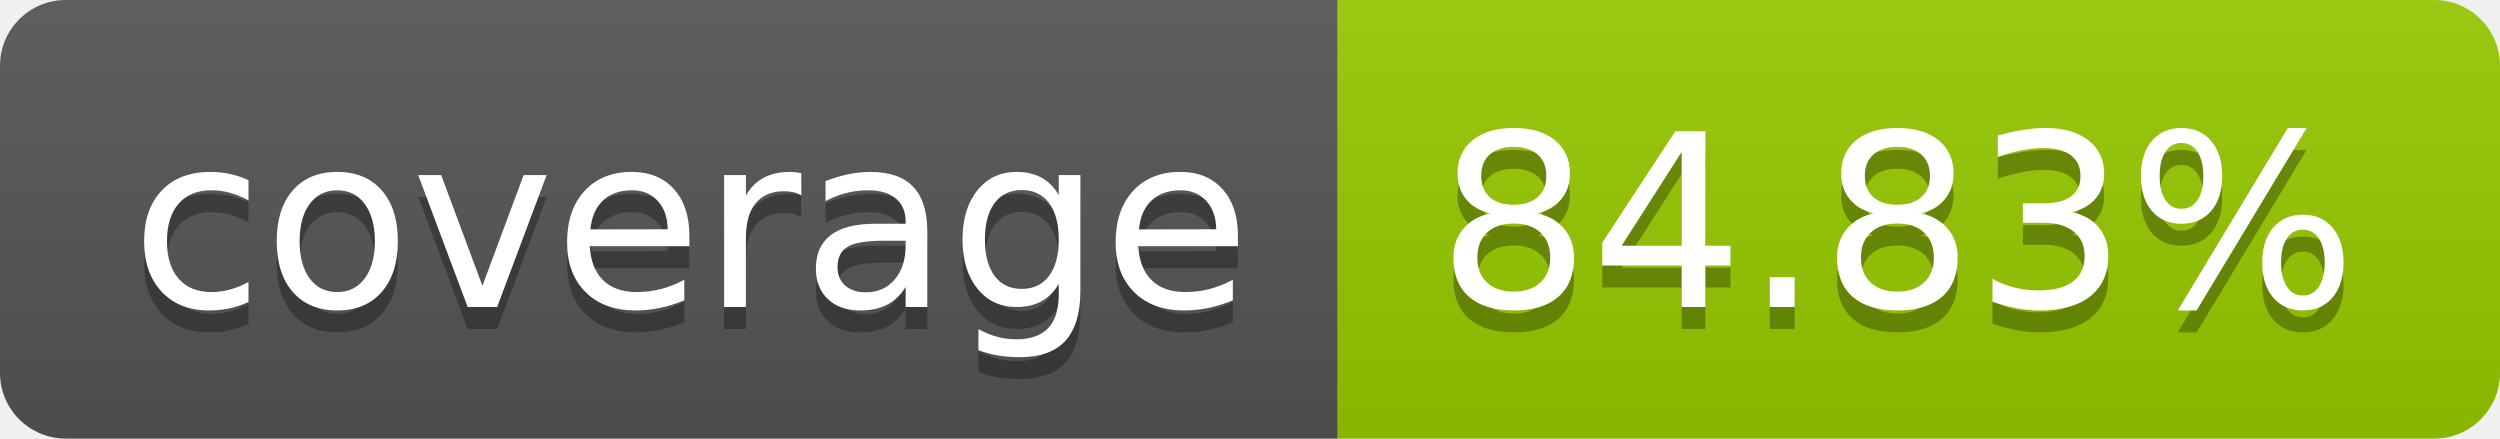
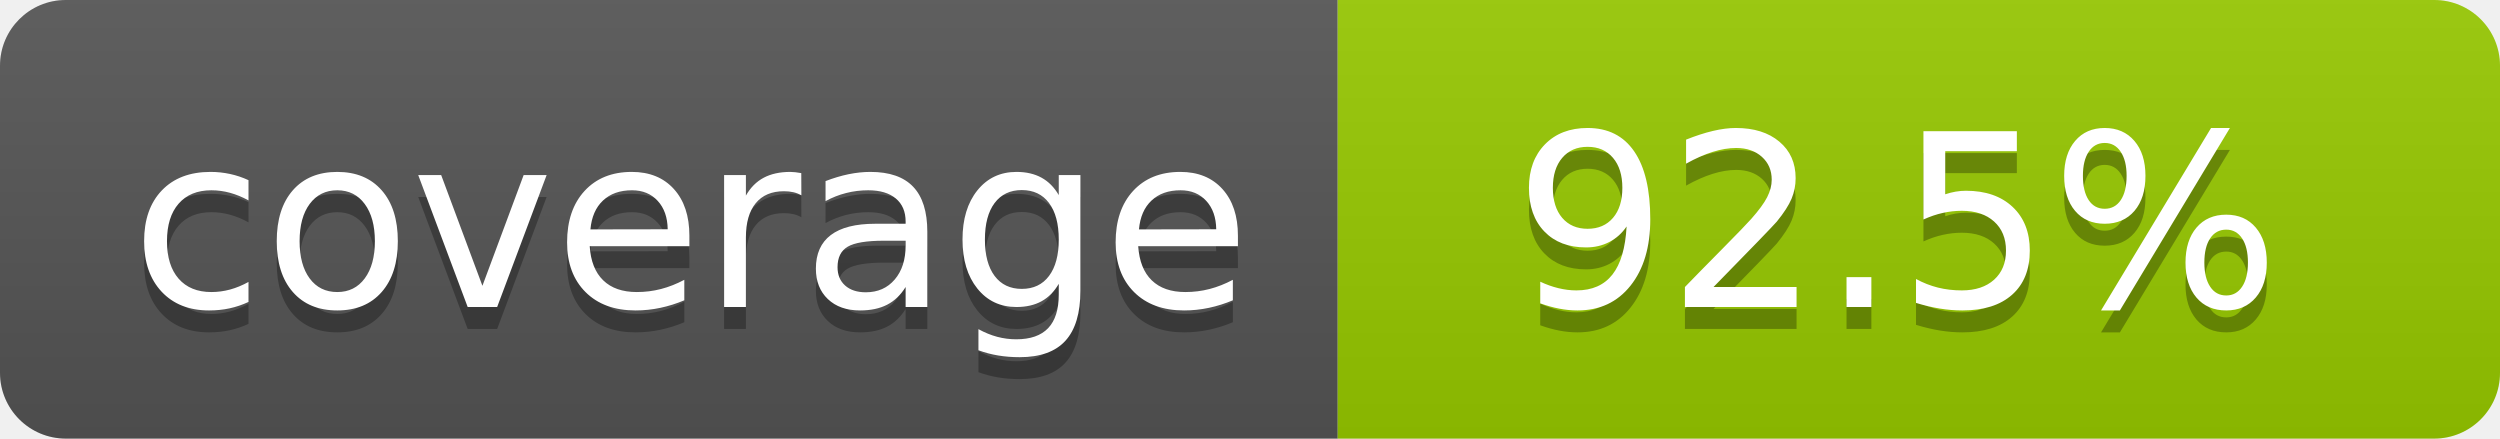
- <svg xmlns="http://www.w3.org/2000/svg" width="114" height="20" role="img" aria-label="coverage: 84.83%">
+ <svg xmlns="http://www.w3.org/2000/svg" width="114" height="20" role="img" aria-label="coverage: 92.5%">
  <linearGradient id="s" x2="0" y2="100%">
    <stop offset="0" stop-color="#bbb" stop-opacity=".1" />
    <stop offset="1" stop-opacity=".1" />
  </linearGradient>
  <clipPath id="r">
    <rect width="114" height="20" rx="3" fill="#fff" />
  </clipPath>
  <g clip-path="url(#r)">
    <rect width="61" height="20" fill="#555" />
    <rect x="61" width="53" height="20" fill="#97ca00" />
    <rect width="114" height="20" fill="url(#s)" />
  </g>
  <g fill="#fff" text-anchor="middle" font-family="Verdana,Geneva,DejaVu Sans,sans-serif" text-rendering="geometricPrecision" font-size="110">
    <text aria-hidden="true" x="315" y="150" fill="#010101" fill-opacity=".3" transform="scale(.1)" textLength="510">coverage</text>
    <text x="315" y="140" transform="scale(.1)" fill="#fff" textLength="510">coverage</text>
-     <text aria-hidden="true" x="865" y="150" fill="#010101" fill-opacity=".3" transform="scale(.1)" textLength="430">84.83%</text>
-     <text x="865" y="140" transform="scale(.1)" fill="#fff" textLength="430">84.83%</text>
+     <text aria-hidden="true" x="865" y="150" fill="#010101" fill-opacity=".3" transform="scale(.1)" textLength="430">92.5%</text>
+     <text x="865" y="140" transform="scale(.1)" fill="#fff" textLength="430">92.5%</text>
  </g>
</svg>
